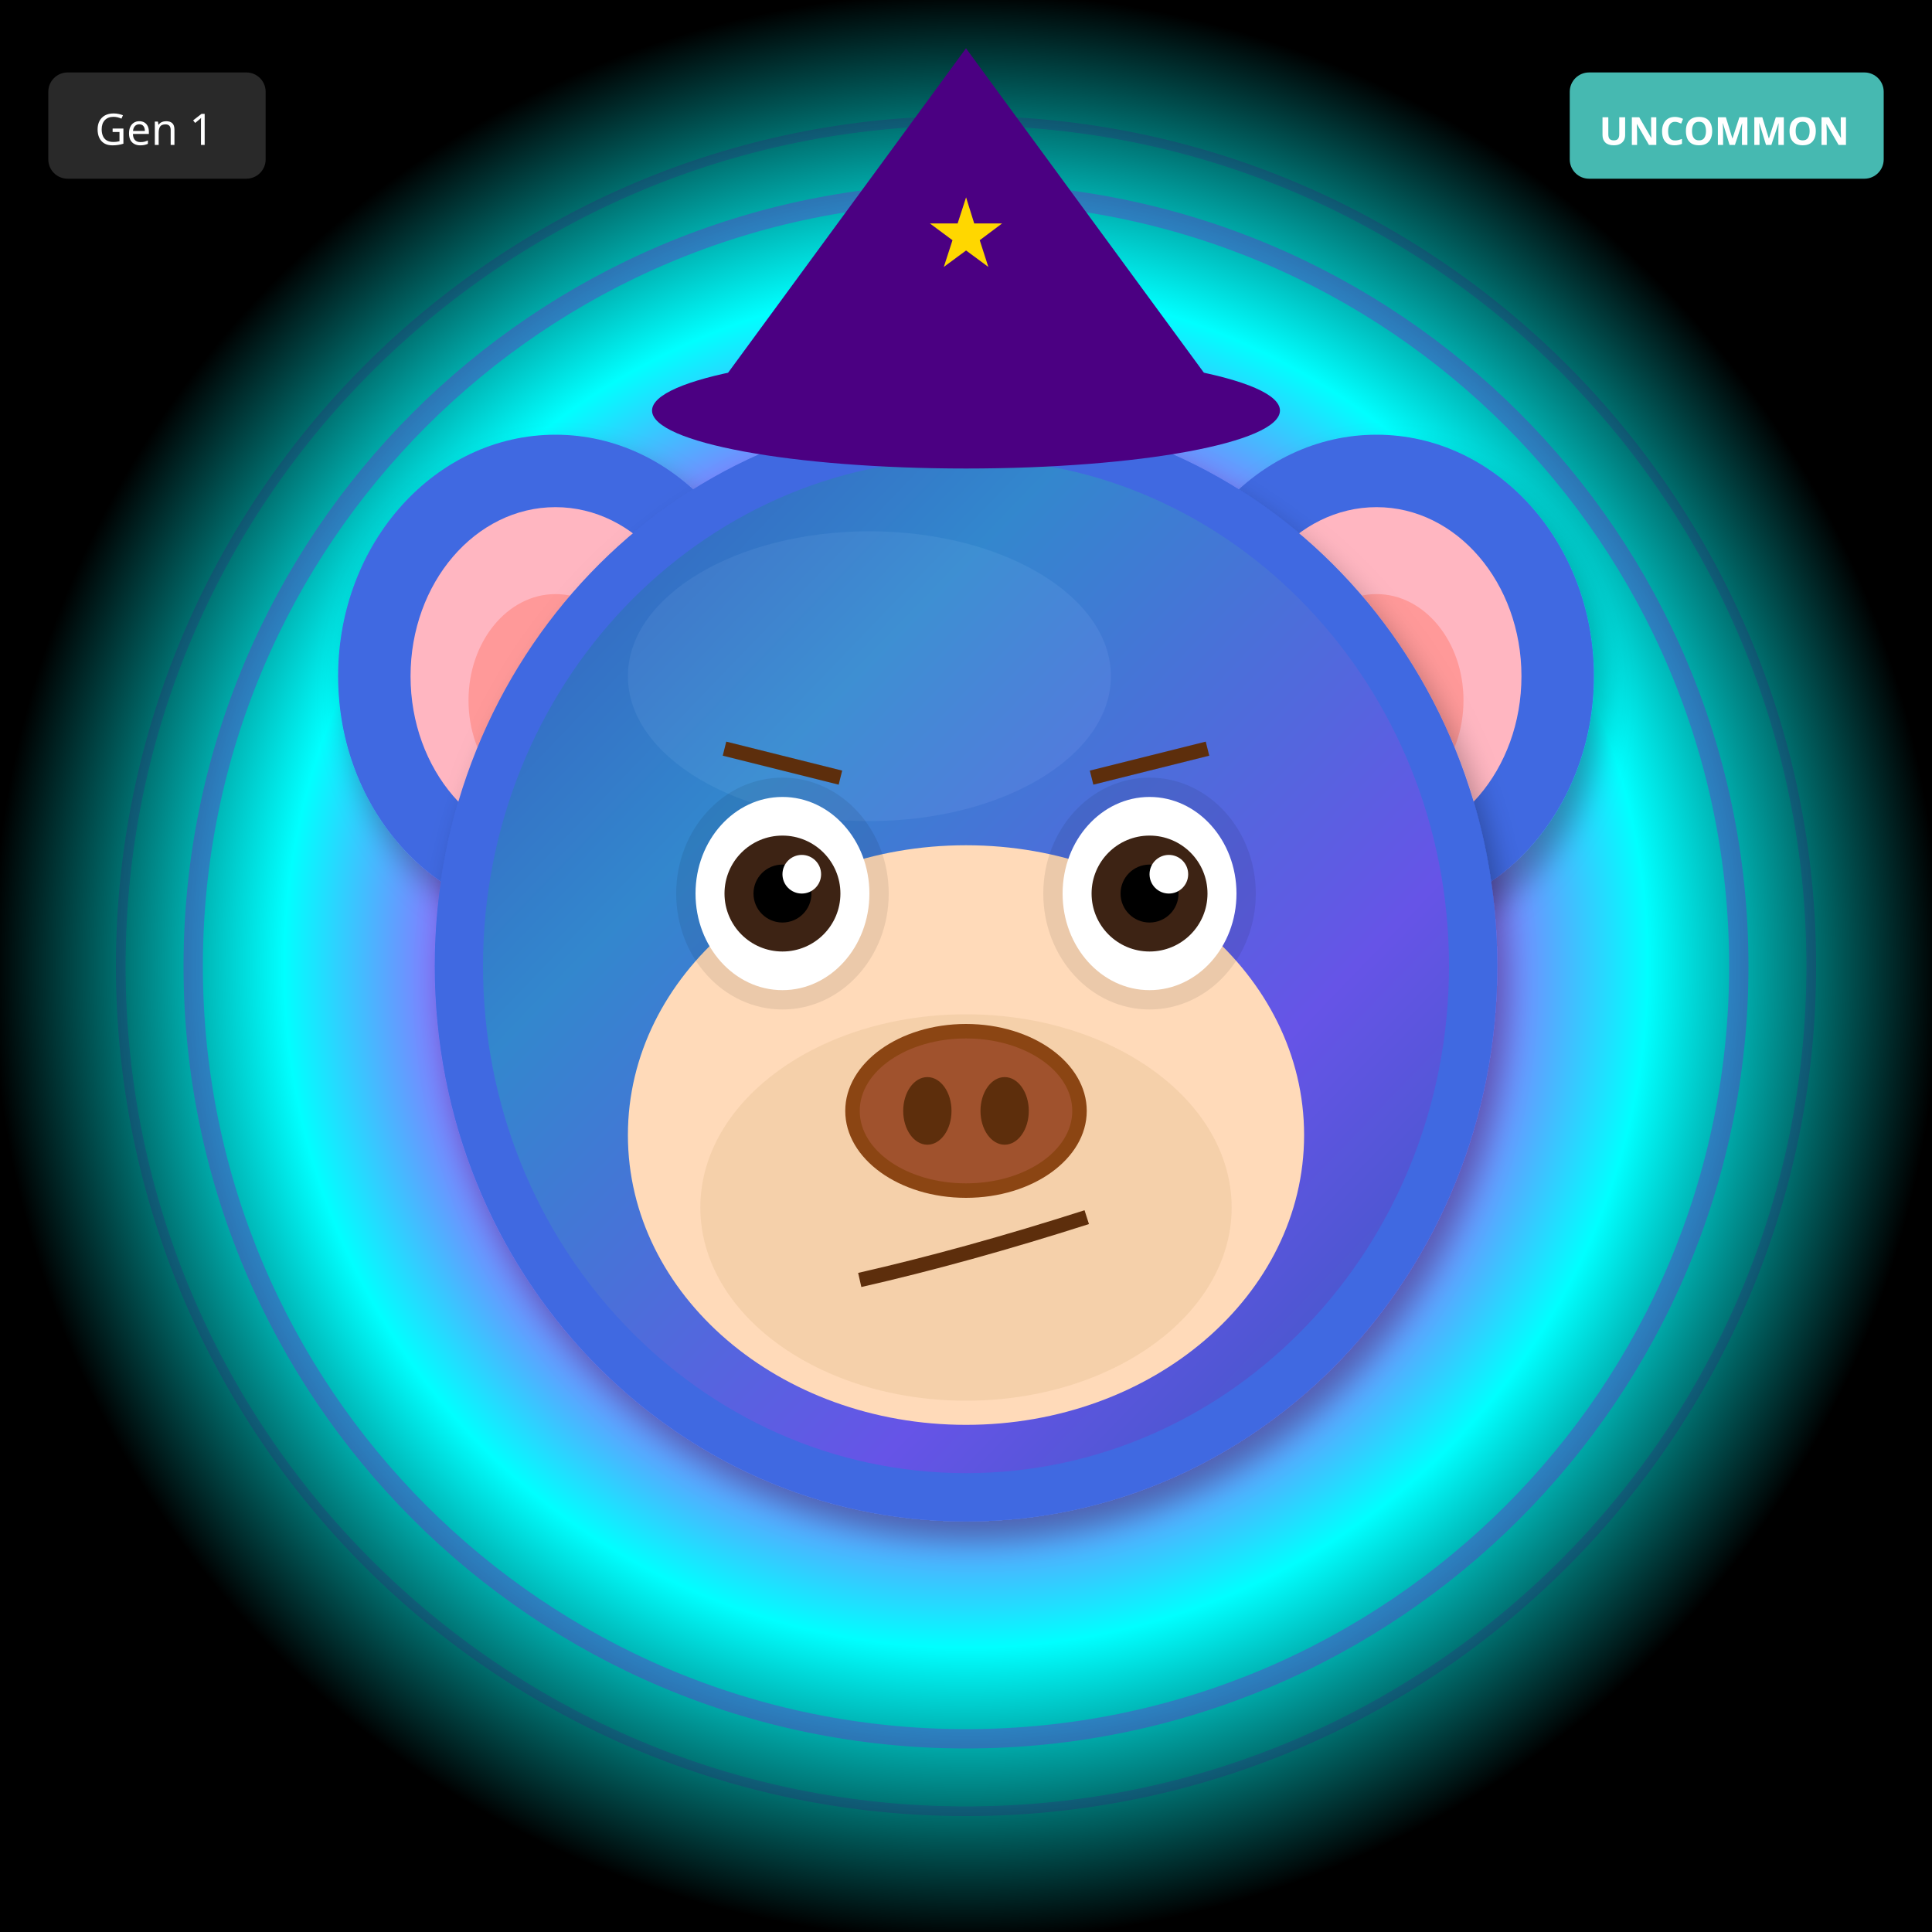
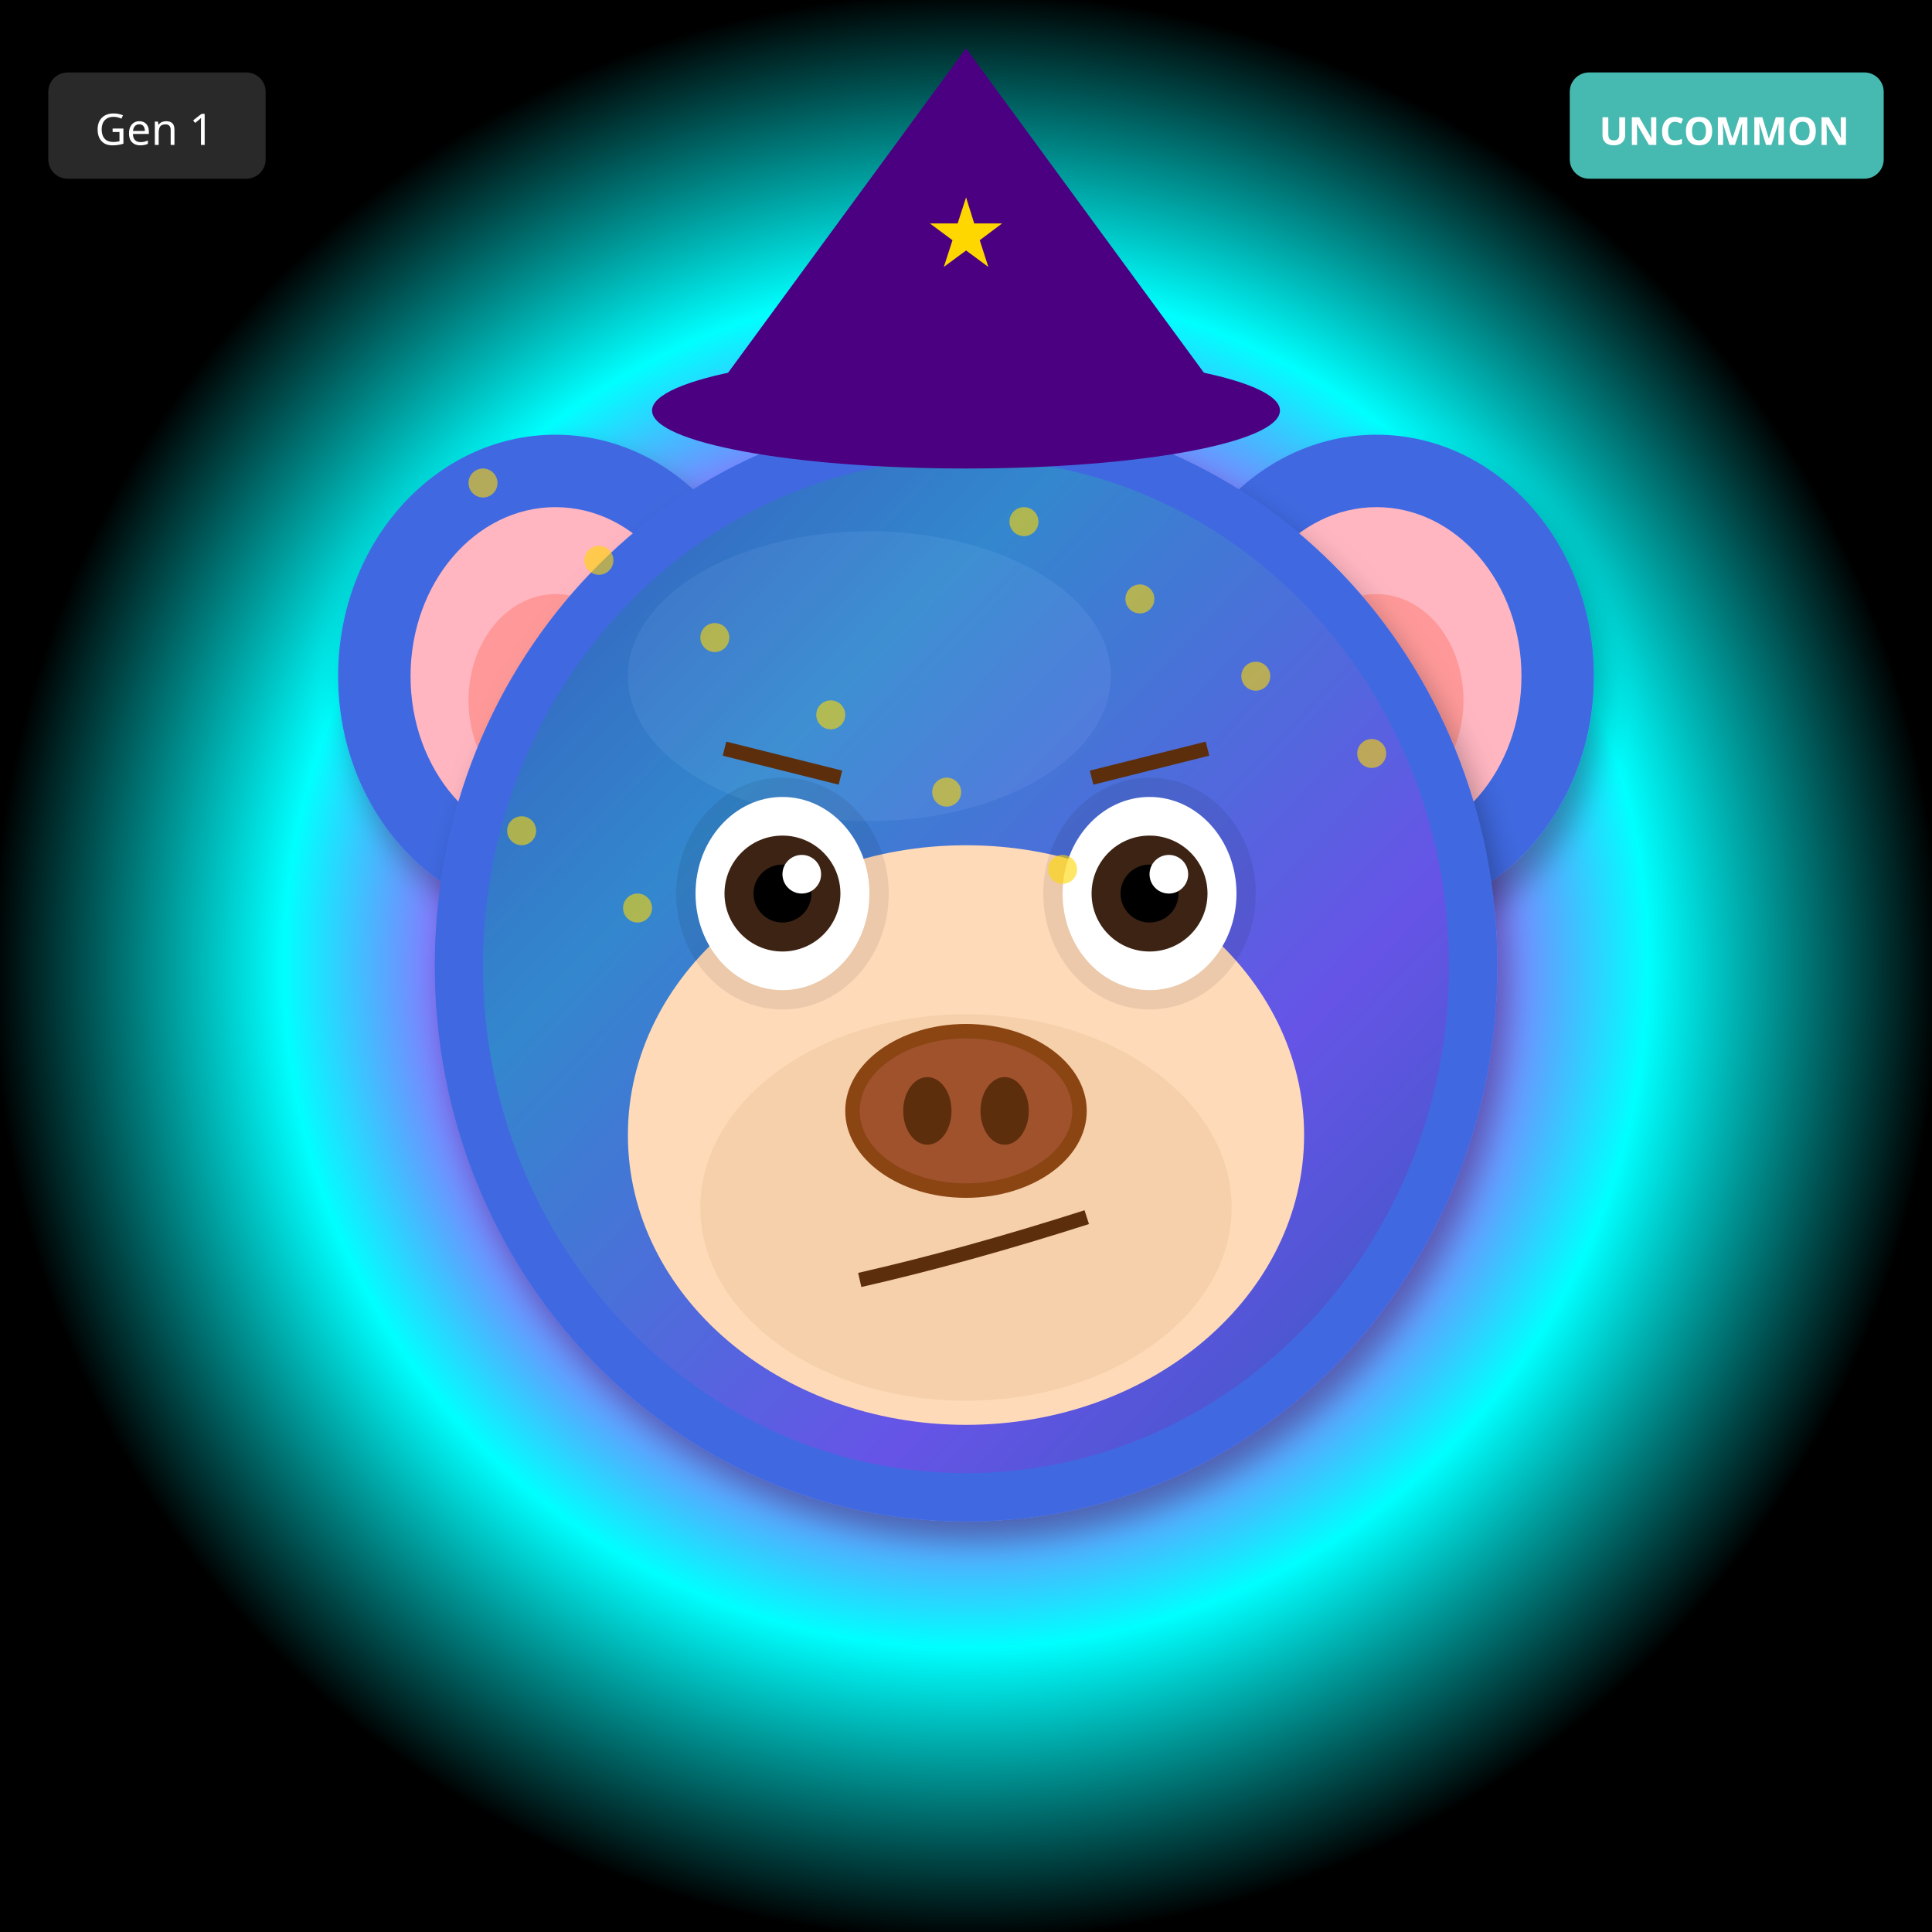
<svg xmlns="http://www.w3.org/2000/svg" width="400" height="400" viewBox="0 0 400 400">
  <defs>
    <filter id="shadow" x="-20%" y="-20%" width="140%" height="140%">
      <feDropShadow dx="2" dy="4" stdDeviation="3" flood-opacity="0.3" />
    </filter>
    <filter id="glow" x="-50%" y="-50%" width="200%" height="200%">
      <feGaussianBlur stdDeviation="8" result="blur" />
      <feMerge>
        <feMergeNode in="blur" />
        <feMergeNode in="SourceGraphic" />
      </feMerge>
    </filter>
    <linearGradient id="rainbow-body" x1="0%" y1="0%" x2="100%" y2="100%">
      <stop offset="0%" stop-color="#FF6B6B" />
      <stop offset="25%" stop-color="#FFE66D" />
      <stop offset="50%" stop-color="#4ECDC4" />
      <stop offset="75%" stop-color="#45B7D1" />
      <stop offset="100%" stop-color="#DDA0DD" />
    </linearGradient>
    <radialGradient id="galaxy-body" cx="30%" cy="30%">
      <stop offset="0%" stop-color="#E6E6FA" />
      <stop offset="50%" stop-color="#9370DB" />
      <stop offset="100%" stop-color="#1A0033" />
    </radialGradient>
    <linearGradient id="holo-body" x1="0%" y1="0%" x2="100%" y2="100%">
      <stop offset="0%" stop-color="#FF00FF" />
      <stop offset="50%" stop-color="#00FFFF" />
      <stop offset="100%" stop-color="#FFFF00" />
    </linearGradient>
    <linearGradient id="sky-gradient" x1="0%" y1="0%" x2="0%" y2="100%">
      <stop offset="0%" stop-color="#87CEEB" />
      <stop offset="100%" stop-color="#E0F4FF" />
    </linearGradient>
    <linearGradient id="grass-gradient" x1="0%" y1="0%" x2="0%" y2="100%">
      <stop offset="0%" stop-color="#90EE90" />
      <stop offset="100%" stop-color="#228B22" />
    </linearGradient>
    <linearGradient id="sunset-gradient" x1="0%" y1="0%" x2="0%" y2="100%">
      <stop offset="0%" stop-color="#FF6B6B" />
      <stop offset="50%" stop-color="#FFE66D" />
      <stop offset="100%" stop-color="#4ECDC4" />
    </linearGradient>
    <linearGradient id="aurora-gradient" x1="0%" y1="0%" x2="100%" y2="100%">
      <stop offset="0%" stop-color="#0D1B2A" />
      <stop offset="30%" stop-color="#00FF7F" />
      <stop offset="70%" stop-color="#FF00FF" />
      <stop offset="100%" stop-color="#0D1B2A" />
    </linearGradient>
    <radialGradient id="multiverse-gradient" cx="50%" cy="50%">
      <stop offset="0%" stop-color="#FFD700" />
      <stop offset="40%" stop-color="#FF00FF" />
      <stop offset="70%" stop-color="#00FFFF" />
      <stop offset="100%" stop-color="#000" />
    </radialGradient>
    <linearGradient id="rift-gradient" x1="0%" y1="0%" x2="100%" y2="100%">
      <stop offset="0%" stop-color="#000" />
      <stop offset="30%" stop-color="#9400D3" />
      <stop offset="50%" stop-color="#00FFFF" />
      <stop offset="70%" stop-color="#9400D3" />
      <stop offset="100%" stop-color="#000" />
    </linearGradient>
    <linearGradient id="heaven-gradient" x1="0%" y1="0%" x2="0%" y2="100%">
      <stop offset="0%" stop-color="#FFF" />
      <stop offset="50%" stop-color="#FFD700" stop-opacity="0.3" />
      <stop offset="100%" stop-color="#F0F8FF" />
    </linearGradient>
    <clipPath id="head-clip">
      <ellipse cx="200" cy="200" rx="110" ry="115" />
    </clipPath>
  </defs>
  <rect width="400" height="400" fill="url(#multiverse-gradient)" />
-   <circle cx="200" cy="200" r="160" fill="none" stroke="#9400D3" stroke-width="4" opacity="0.3" />
-   <circle cx="200" cy="200" r="175" fill="none" stroke="#4B0082" stroke-width="2" opacity="0.2" />
  <ellipse cx="115" cy="140" rx="45" ry="50" fill="#4169E1" filter="url(#shadow)" />
  <ellipse cx="115" cy="140" rx="30" ry="35" fill="#FFB6C1" />
  <ellipse cx="115" cy="145" rx="18" ry="22" fill="#FF9999" />
  <ellipse cx="285" cy="140" rx="45" ry="50" fill="#4169E1" filter="url(#shadow)" />
  <ellipse cx="285" cy="140" rx="30" ry="35" fill="#FFB6C1" />
  <ellipse cx="285" cy="145" rx="18" ry="22" fill="#FF9999" />
  <ellipse cx="200" cy="200" rx="110" ry="115" fill="#4169E1" filter="url(#shadow)" />
  <ellipse cx="180" cy="140" rx="50" ry="30" fill="#6B8BF5" opacity="0.3" />
  <g clip-path="url(#head-clip)">
    <ellipse cx="200" cy="200" rx="100" ry="105" fill="url(#aurora-gradient)" opacity="0.2" />
  </g>
  <ellipse cx="200" cy="235" rx="70" ry="60" fill="#FFDAB9" />
  <ellipse cx="200" cy="250" rx="55" ry="40" fill="#DEB887" opacity="0.3" />
  <ellipse cx="162" cy="185" rx="22" ry="24" fill="#000" opacity="0.08" />
  <ellipse cx="238" cy="185" rx="22" ry="24" fill="#000" opacity="0.08" />
  <ellipse cx="162" cy="185" rx="18" ry="20" fill="white" />
  <circle cx="162" cy="185" r="12" fill="#3D2314" />
  <circle cx="162" cy="185" r="6" fill="#000" />
  <circle cx="166" cy="181" r="4" fill="white" />
  <ellipse cx="238" cy="185" rx="18" ry="20" fill="white" />
  <circle cx="238" cy="185" r="12" fill="#3D2314" />
  <circle cx="238" cy="185" r="6" fill="#000" />
  <circle cx="242" cy="181" r="4" fill="white" />
  <g>
    <ellipse cx="200" cy="230" rx="25" ry="18" fill="#8B4513" />
    <ellipse cx="200" cy="230" rx="22" ry="15" fill="#A0522D" />
    <ellipse cx="192" cy="230" rx="5" ry="7" fill="#5D2E0C" />
    <ellipse cx="208" cy="230" rx="5" ry="7" fill="#5D2E0C" />
  </g>
  <path d="M178 265 Q200 260 225 252" stroke="#5D2E0C" stroke-width="3" fill="none" />
  <line x1="150" y1="155" x2="174" y2="161" stroke="#5D2E0C" stroke-width="3" />
  <line x1="226" y1="161" x2="250" y2="155" stroke="#5D2E0C" stroke-width="3" />
  <polygon points="200,10 145,85 255,85" fill="#4B0082" />
  <ellipse cx="200" cy="85" rx="65" ry="12" fill="#4B0082" />
  <text x="200" y="55" font-size="20" fill="#FFD700" text-anchor="middle">★</text>
+   <circle cx="100" cy="100" r="3" fill="#FFD700" opacity="0.6" />
+   <circle cx="212" cy="108" r="3" fill="#FFD700" opacity="0.6" />
+   <circle cx="124" cy="116" r="3" fill="#FFD700" opacity="0.6" />
+   <circle cx="236" cy="124" r="3" fill="#FFD700" opacity="0.6" />
+   <circle cx="148" cy="132" r="3" fill="#FFD700" opacity="0.6" />
+   <circle cx="260" cy="140" r="3" fill="#FFD700" opacity="0.6" />
+   <circle cx="172" cy="148" r="3" fill="#FFD700" opacity="0.6" />
+   <circle cx="284" cy="156" r="3" fill="#FFD700" opacity="0.6" />
+   <circle cx="196" cy="164" r="3" fill="#FFD700" opacity="0.6" />
+   <circle cx="108" cy="172" r="3" fill="#FFD700" opacity="0.6" />
+   <circle cx="220" cy="180" r="3" fill="#FFD700" opacity="0.6" />
+   <circle cx="132" cy="188" r="3" fill="#FFD700" opacity="0.6" />
  <g transform="translate(325, 15)">
    <rect width="65" height="22" rx="4" fill="#4ECDC4" opacity="0.9" />
    <text x="32" y="15" font-size="8" fill="#FFF" text-anchor="middle" font-family="sans-serif" font-weight="bold">UNCOMMON</text>
  </g>
  <g transform="translate(10, 15)">
    <rect width="45" height="22" rx="4" fill="#333" opacity="0.8" />
    <text x="22" y="15" font-size="9" fill="#FFF" text-anchor="middle" font-family="sans-serif">Gen 1</text>
  </g>
</svg>
